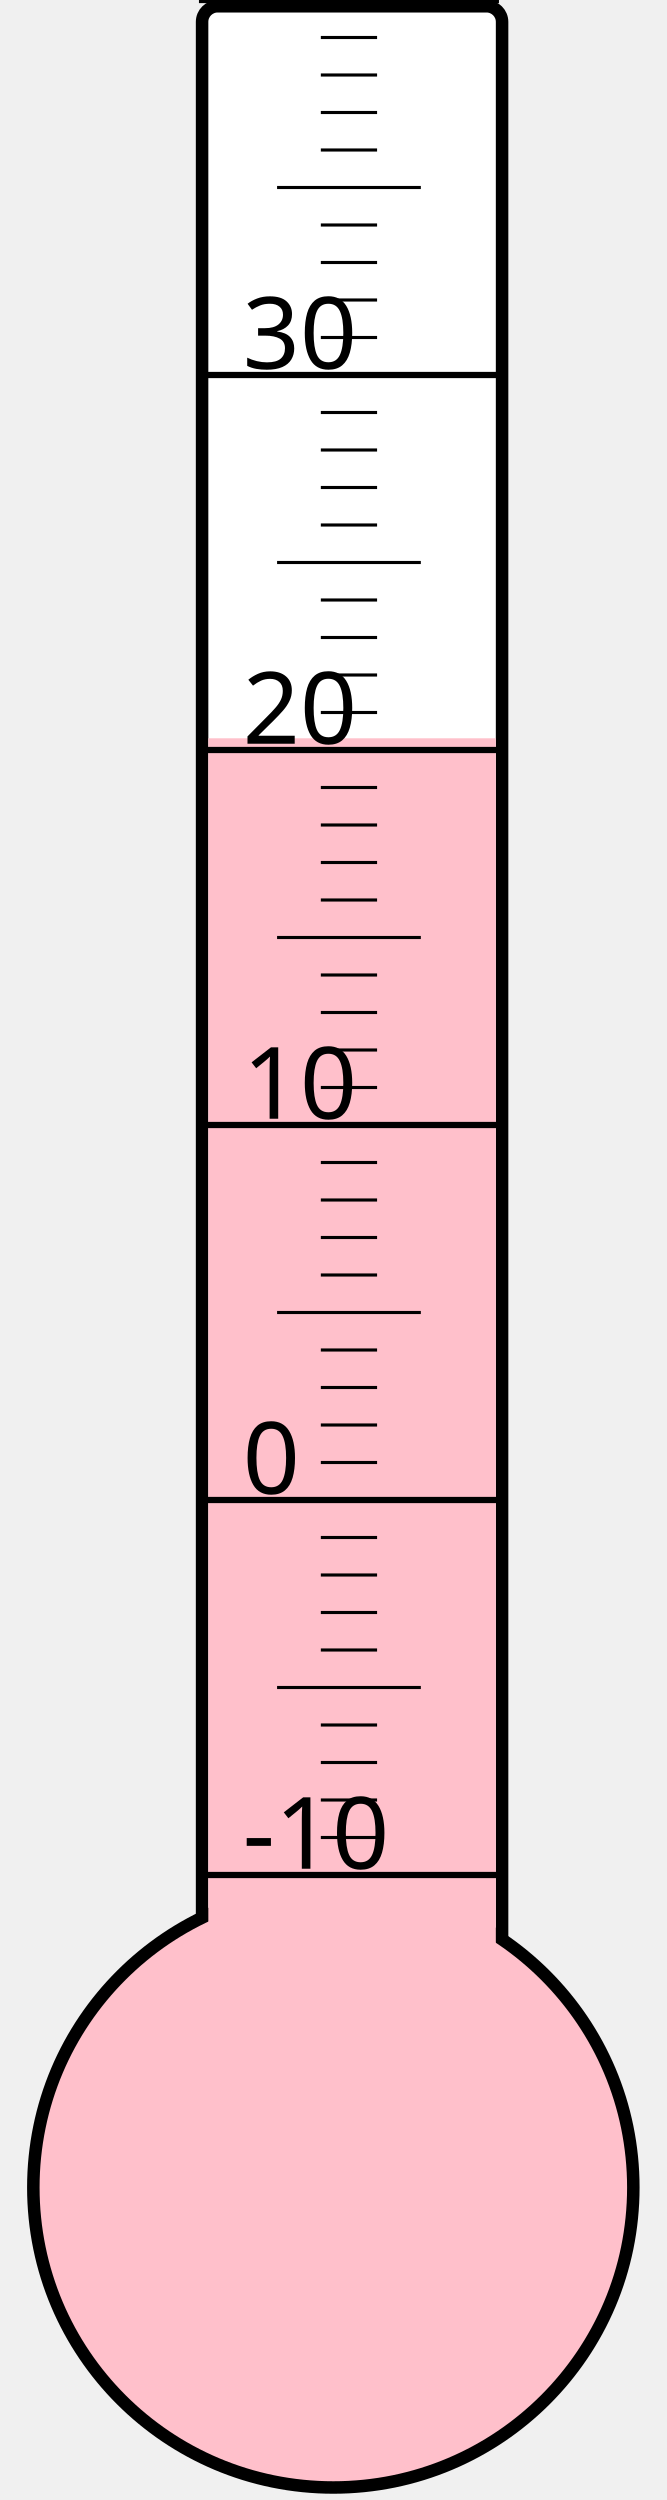
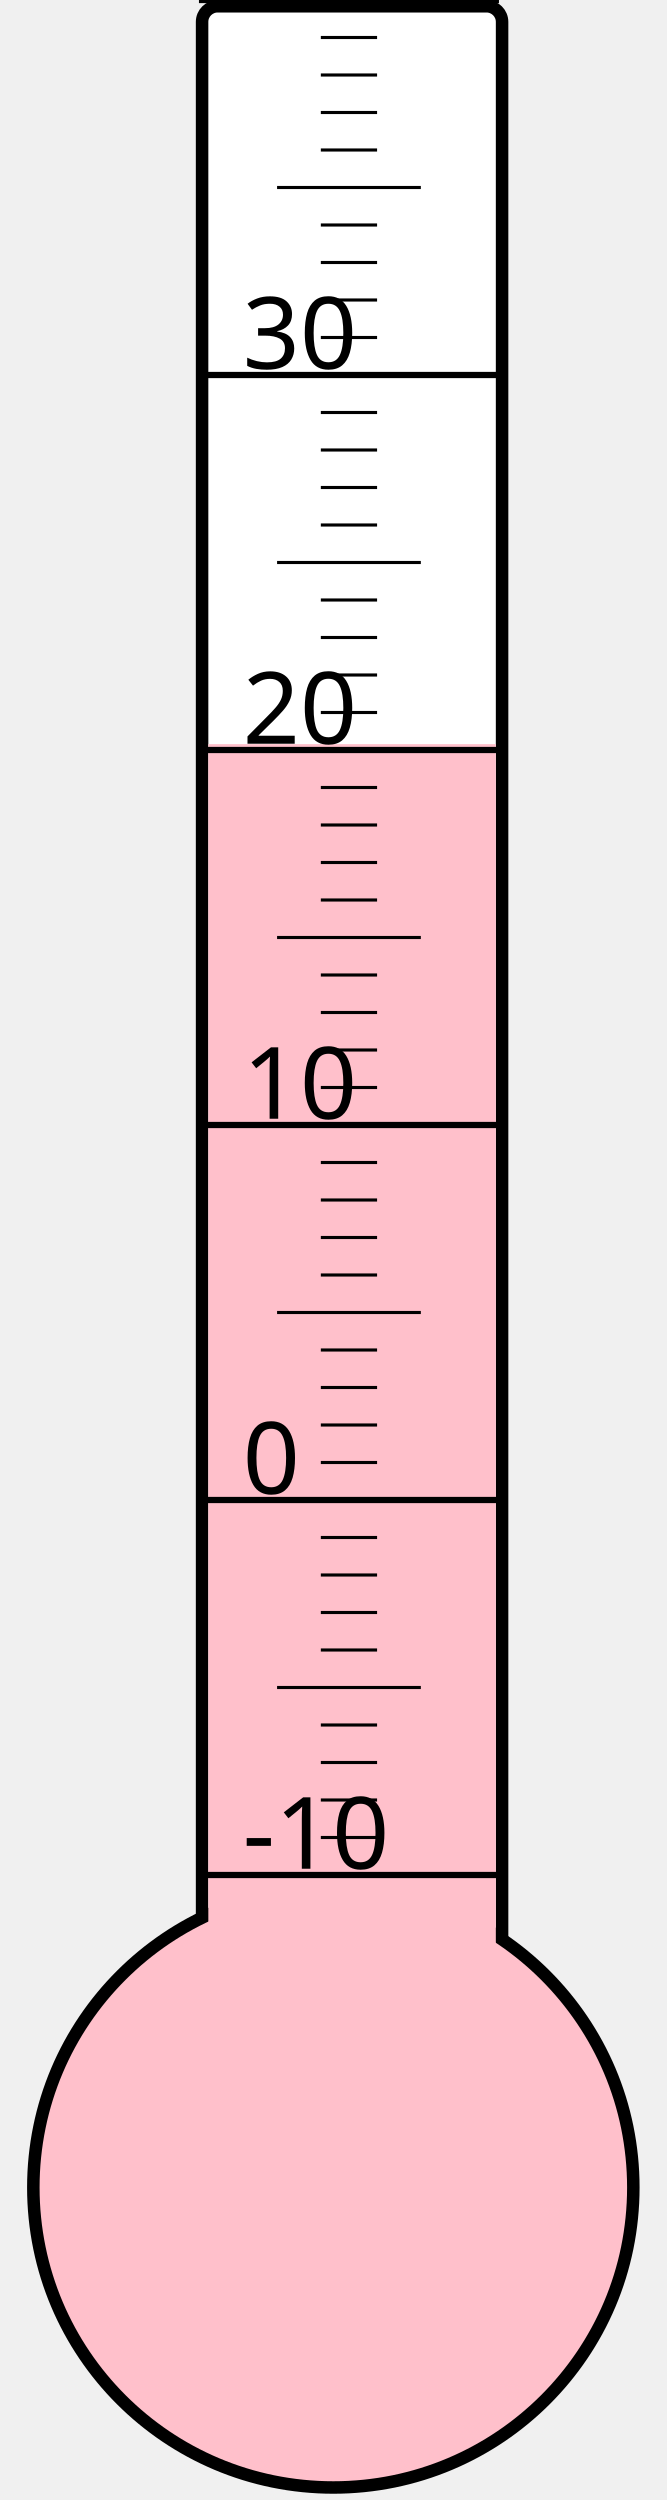
<svg xmlns="http://www.w3.org/2000/svg" width="40px" height="150px" viewBox="0 0 200 800">
  <rect width="200" height="800" x="0" y="0" style="fill: #ffffeb; fill-opacity: 0;" />
  <rect width="96" height="680" x="58" y="2" rx="5" ry="5" style="fill: white; fill-opacity: 1; stroke: black; stroke-width: 4;" />
  <circle cx="100" cy="700" r="96" style="fill: pink; stroke: black; stroke-width: 4;" />
-   <rect width="92" height="463.75" x="60" y="236.25" style="fill: pink; fill-opacity: 1; stroke-width: 0;" />
+   <rect width="92" height="461.875" x="60" y="238.125" style="fill: pink; fill-opacity: 1; stroke-width: 0;" />
  <text x="71" y="598" style="font-family: sans-serif; font-size: 24pt;">-10</text>
  <text x="71" y="478" style="font-family: sans-serif; font-size: 24pt;">0</text>
  <text x="71" y="358" style="font-family: sans-serif; font-size: 24pt;">10</text>
  <text x="71" y="238" style="font-family: sans-serif; font-size: 24pt;">20</text>
  <text x="71" y="118" style="font-family: sans-serif; font-size: 24pt;">30</text>
  <g style="stroke: black;">
    <line x1="57" y1="600" x2="153" y2="600" style="stroke-width: 2;" />
    <line x1="96" y1="588" x2="114" y2="588" style="stroke-width: 1;" />
    <line x1="96" y1="576" x2="114" y2="576" style="stroke-width: 1;" />
    <line x1="96" y1="564" x2="114" y2="564" style="stroke-width: 1;" />
    <line x1="96" y1="552" x2="114" y2="552" style="stroke-width: 1;" />
    <line x1="82" y1="540" x2="128" y2="540" style="stroke-width: 1;" />
    <line x1="96" y1="528" x2="114" y2="528" style="stroke-width: 1;" />
    <line x1="96" y1="516" x2="114" y2="516" style="stroke-width: 1;" />
    <line x1="96" y1="504" x2="114" y2="504" style="stroke-width: 1;" />
    <line x1="96" y1="492" x2="114" y2="492" style="stroke-width: 1;" />
    <line x1="57" y1="480" x2="153" y2="480" style="stroke-width: 2;" />
    <line x1="96" y1="468" x2="114" y2="468" style="stroke-width: 1;" />
    <line x1="96" y1="456" x2="114" y2="456" style="stroke-width: 1;" />
    <line x1="96" y1="444" x2="114" y2="444" style="stroke-width: 1;" />
    <line x1="96" y1="432" x2="114" y2="432" style="stroke-width: 1;" />
    <line x1="82" y1="420" x2="128" y2="420" style="stroke-width: 1;" />
    <line x1="96" y1="408" x2="114" y2="408" style="stroke-width: 1;" />
    <line x1="96" y1="396" x2="114" y2="396" style="stroke-width: 1;" />
    <line x1="96" y1="384" x2="114" y2="384" style="stroke-width: 1;" />
    <line x1="96" y1="372" x2="114" y2="372" style="stroke-width: 1;" />
    <line x1="57" y1="360" x2="153" y2="360" style="stroke-width: 2;" />
    <line x1="96" y1="348" x2="114" y2="348" style="stroke-width: 1;" />
    <line x1="96" y1="336" x2="114" y2="336" style="stroke-width: 1;" />
    <line x1="96" y1="324" x2="114" y2="324" style="stroke-width: 1;" />
    <line x1="96" y1="312" x2="114" y2="312" style="stroke-width: 1;" />
    <line x1="82" y1="300" x2="128" y2="300" style="stroke-width: 1;" />
    <line x1="96" y1="288" x2="114" y2="288" style="stroke-width: 1;" />
    <line x1="96" y1="276" x2="114" y2="276" style="stroke-width: 1;" />
    <line x1="96" y1="264" x2="114" y2="264" style="stroke-width: 1;" />
    <line x1="96" y1="252" x2="114" y2="252" style="stroke-width: 1;" />
    <line x1="57" y1="240" x2="153" y2="240" style="stroke-width: 2;" />
    <line x1="96" y1="228" x2="114" y2="228" style="stroke-width: 1;" />
    <line x1="96" y1="216" x2="114" y2="216" style="stroke-width: 1;" />
    <line x1="96" y1="204" x2="114" y2="204" style="stroke-width: 1;" />
    <line x1="96" y1="192" x2="114" y2="192" style="stroke-width: 1;" />
    <line x1="82" y1="180" x2="128" y2="180" style="stroke-width: 1;" />
    <line x1="96" y1="168" x2="114" y2="168" style="stroke-width: 1;" />
    <line x1="96" y1="156" x2="114" y2="156" style="stroke-width: 1;" />
    <line x1="96" y1="144" x2="114" y2="144" style="stroke-width: 1;" />
    <line x1="96" y1="132" x2="114" y2="132" style="stroke-width: 1;" />
    <line x1="57" y1="120" x2="153" y2="120" style="stroke-width: 2;" />
    <line x1="96" y1="108" x2="114" y2="108" style="stroke-width: 1;" />
    <line x1="96" y1="96" x2="114" y2="96" style="stroke-width: 1;" />
    <line x1="96" y1="84" x2="114" y2="84" style="stroke-width: 1;" />
    <line x1="96" y1="72" x2="114" y2="72" style="stroke-width: 1;" />
    <line x1="82" y1="60" x2="128" y2="60" style="stroke-width: 1;" />
    <line x1="96" y1="48" x2="114" y2="48" style="stroke-width: 1;" />
    <line x1="96" y1="36" x2="114" y2="36" style="stroke-width: 1;" />
    <line x1="96" y1="24" x2="114" y2="24" style="stroke-width: 1;" />
    <line x1="96" y1="12" x2="114" y2="12" style="stroke-width: 1;" />
    <line x1="57" y1="0" x2="153" y2="0" style="stroke-width: 2;" />
  </g>
</svg>
